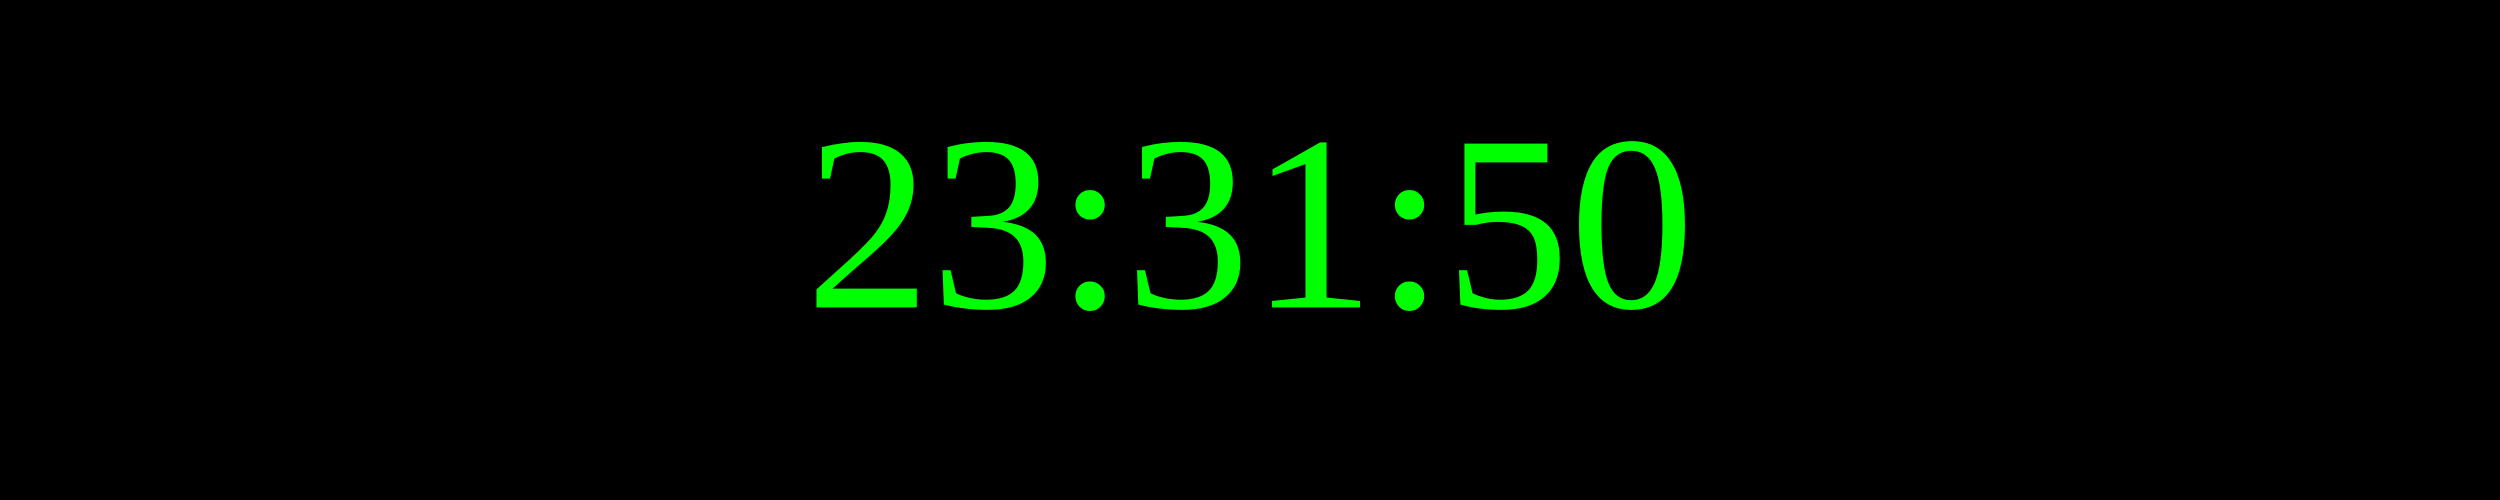
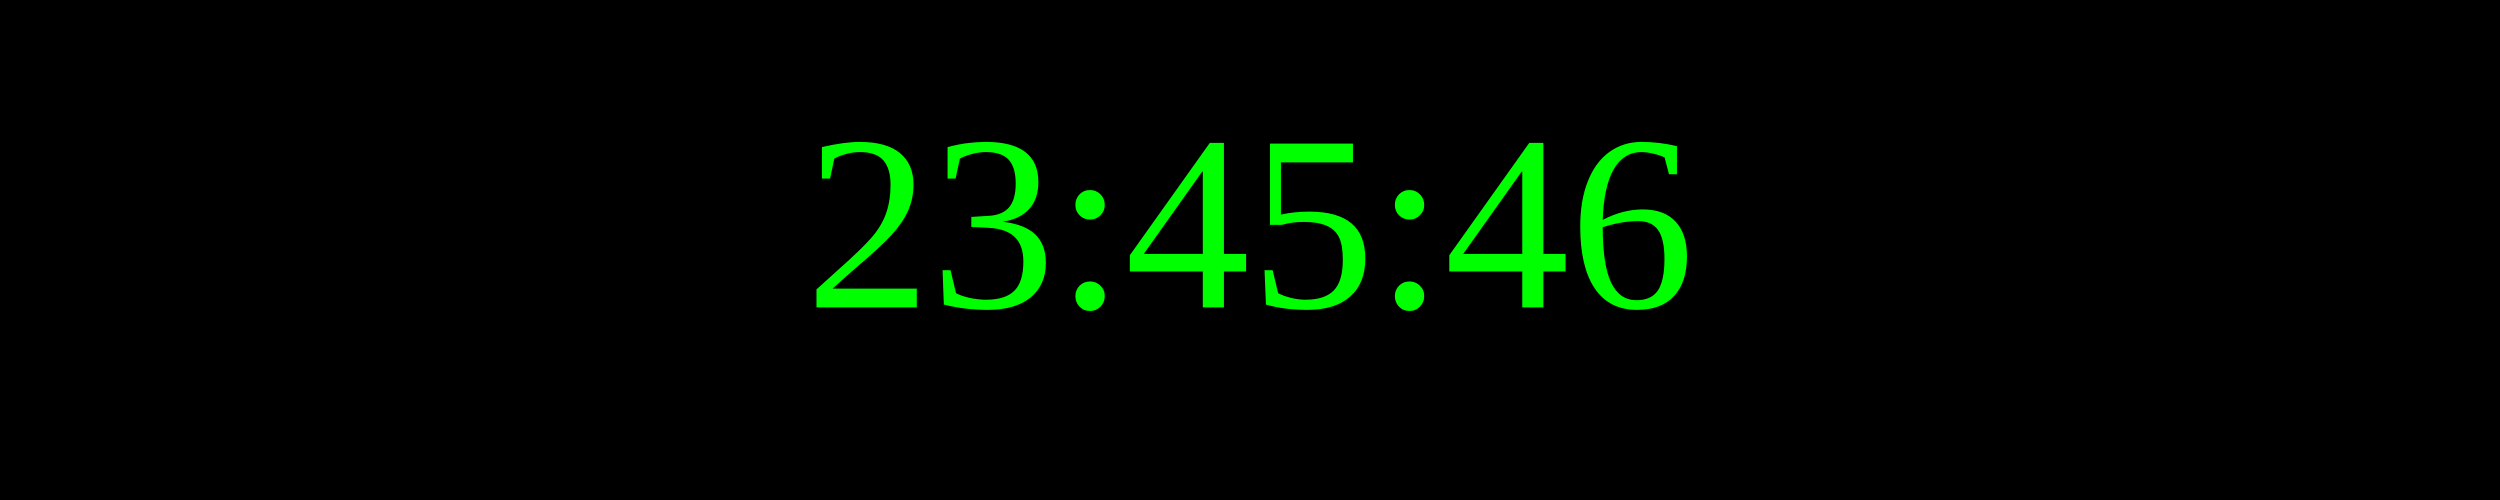
<svg xmlns="http://www.w3.org/2000/svg" width="250" height="50">
  <rect width="100%" height="100%" fill="black" />
  <text x="50%" y="50%" font-size="25" fill="lime" text-anchor="middle" dominant-baseline="middle">
- 23:31:50
+ 23:45:46
</text>
</svg>
